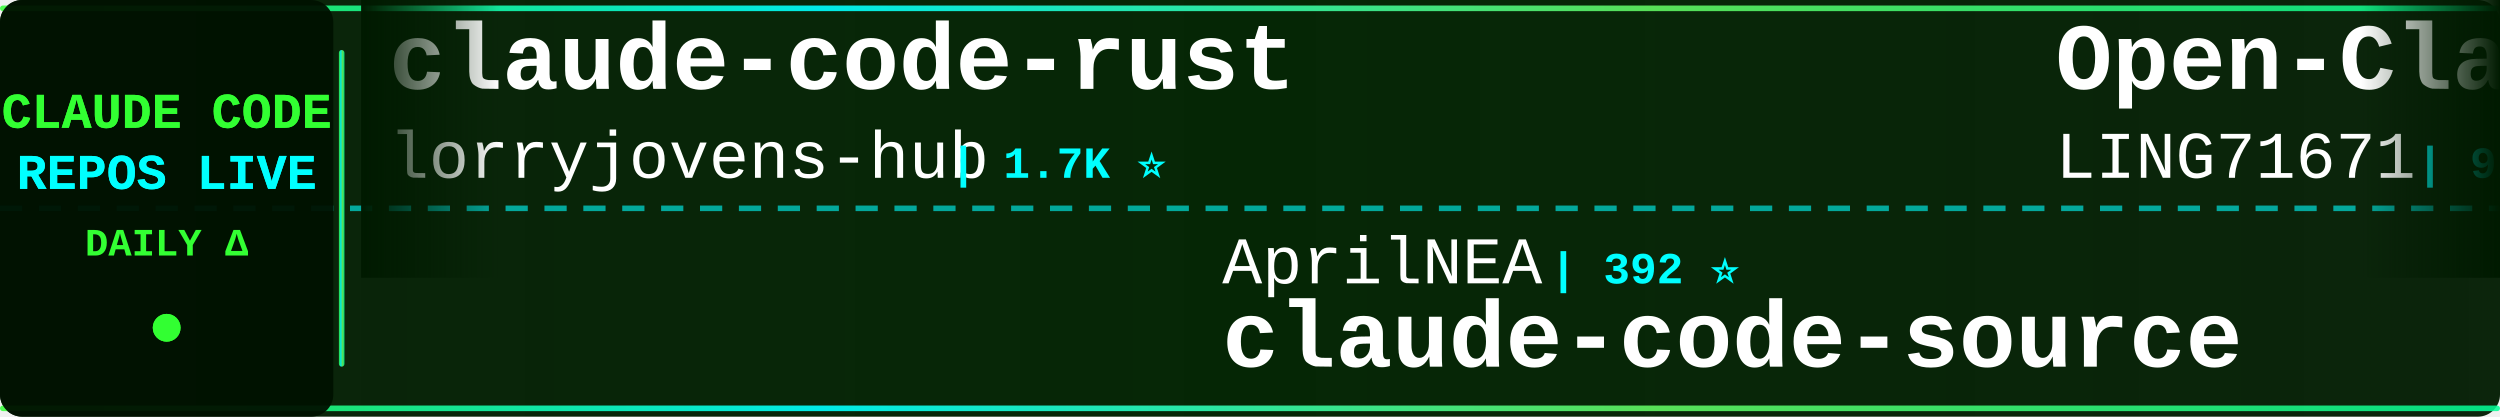
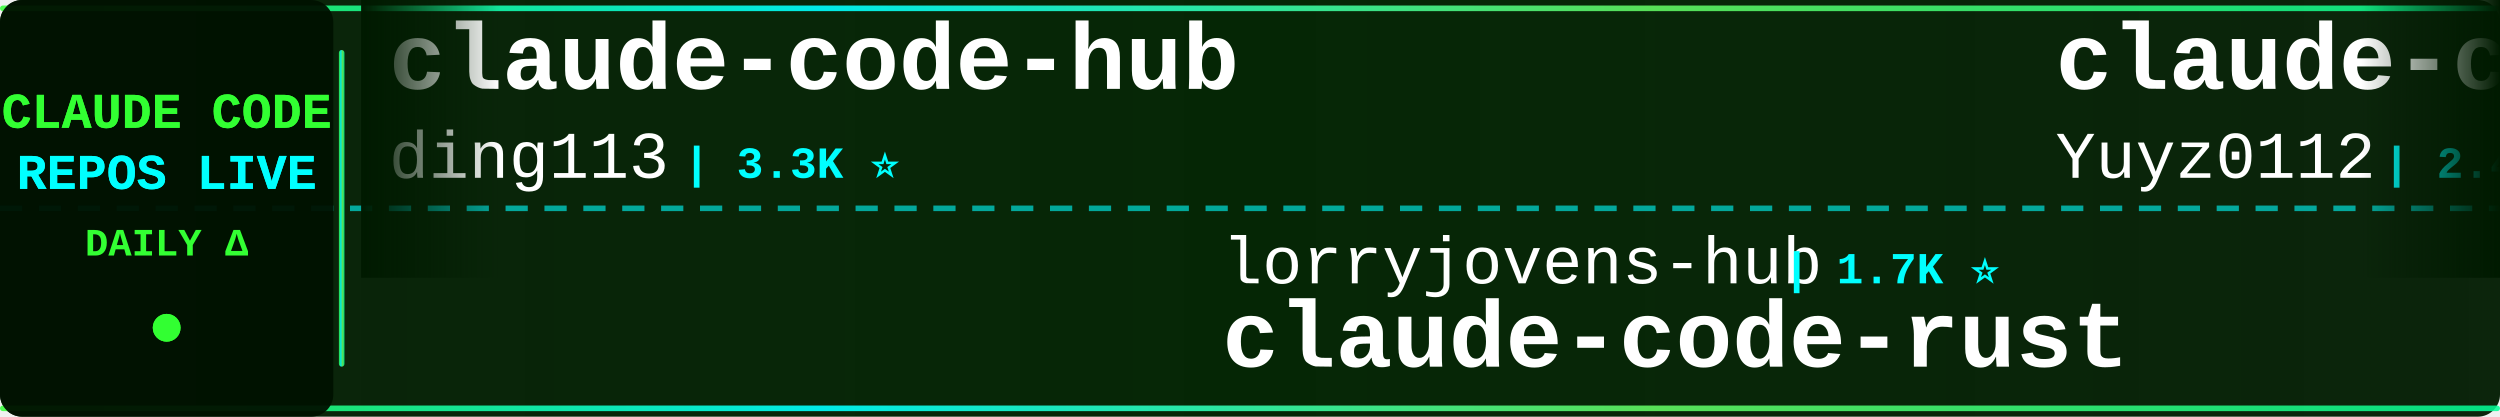
<svg xmlns="http://www.w3.org/2000/svg" width="900" height="150">
  <defs>
    <linearGradient id="tickerBg" x1="0%" y1="0%" x2="100%" y2="0%">
      <stop offset="0%" style="stop-color:#001a00;stop-opacity:0.95" />
      <stop offset="50%" style="stop-color:#002200;stop-opacity:0.98" />
      <stop offset="100%" style="stop-color:#001a00;stop-opacity:0.95" />
    </linearGradient>
    <linearGradient id="borderGrad" x1="0%" y1="0%" x2="100%" y2="0%">
      <stop offset="0%" style="stop-color:#33ff33;stop-opacity:0.85">
        <animate attributeName="stop-opacity" values="0.85;1;0.85" dur="2s" repeatCount="indefinite" />
      </stop>
      <stop offset="33%" style="stop-color:#00ffff;stop-opacity:0.9">
        <animate attributeName="stop-opacity" values="0.9;1;0.9" dur="2.2s" repeatCount="indefinite" />
      </stop>
      <stop offset="66%" style="stop-color:#66ff66;stop-opacity:0.85">
        <animate attributeName="stop-opacity" values="0.85;1;0.85" dur="1.8s" repeatCount="indefinite" />
      </stop>
      <stop offset="100%" style="stop-color:#00ff99;stop-opacity:0.85">
        <animate attributeName="stop-opacity" values="0.85;1;0.85" dur="2s" repeatCount="indefinite" />
      </stop>
    </linearGradient>
    <filter id="textGlow">
      <feGaussianBlur stdDeviation="0.1" result="coloredBlur" />
      <feMerge>
        <feMergeNode in="coloredBlur" />
        <feMergeNode in="SourceGraphic" />
      </feMerge>
    </filter>
    <filter id="metricGlow">
      <feGaussianBlur stdDeviation="0.2" result="coloredBlur" />
      <feMerge>
        <feMergeNode in="coloredBlur" />
        <feMergeNode in="SourceGraphic" />
      </feMerge>
    </filter>
    <linearGradient id="leftFade" x1="0%" y1="0%" x2="100%" y2="0%">
      <stop offset="0%" style="stop-color:#001a00;stop-opacity:1" />
      <stop offset="100%" style="stop-color:#001a00;stop-opacity:0" />
    </linearGradient>
    <linearGradient id="rightFade" x1="0%" y1="0%" x2="100%" y2="0%">
      <stop offset="0%" style="stop-color:#001a00;stop-opacity:0" />
      <stop offset="100%" style="stop-color:#001a00;stop-opacity:1" />
    </linearGradient>
  </defs>
  <rect width="900" height="150" fill="url(#tickerBg)" rx="8" />
  <rect x="0" y="2" width="900" height="2" fill="url(#borderGrad)" rx="1" />
  <rect x="0" y="146" width="900" height="2" fill="url(#borderGrad)" rx="1" />
  <line x1="0" y1="75" x2="900" y2="75" stroke="#00ffff" stroke-width="2" stroke-dasharray="8 6" opacity="0.6" />
  <rect x="0" y="0" width="120" height="150" fill="#001100" opacity="0.95" rx="8" />
  <text x="60" y="46" font-family="'Courier New', monospace" font-size="18" font-weight="bold" fill="#33ff33" text-anchor="middle" filter="url(#textGlow)">
    CLAUDE CODE
  </text>
  <text x="60" y="68" font-family="'Courier New', monospace" font-size="18" font-weight="bold" fill="#00ffff" text-anchor="middle" filter="url(#textGlow)">
    REPOS LIVE
  </text>
  <text x="60" y="92" font-family="'Courier New', monospace" font-size="14" font-weight="bold" fill="#33ff33" text-anchor="middle">
    DAILY Δ
  </text>
  <circle cx="60" cy="118" r="5" fill="#33ff33" filter="url(#metricGlow)">
    <animate attributeName="r" values="4;6;4" dur="1.5s" repeatCount="indefinite" />
    <animate attributeName="opacity" values="0.6;1;0.6" dur="1.5s" repeatCount="indefinite" />
  </circle>
  <rect x="122" y="18" width="2" height="114" fill="url(#borderGrad)" rx="1" />
  <clipPath id="tickerClip">
    <rect x="130" y="0" width="770" height="150" />
  </clipPath>
  <g clip-path="url(#tickerClip)">
    <g id="tickerItems">
      <animateTransform attributeName="transform" attributeType="XML" type="translate" from="0 0" to="-3000 0" dur="54s" repeatCount="indefinite" />
      <g transform="translate(0, 0)">
-         <text x="140" y="32" font-family="'Courier New', monospace" font-size="34" font-weight="bold" fill="#ffffff">claude-code-rust</text>
-         <text x="140" y="64" font-family="'Courier New', monospace" font-size="24" font-weight="normal" fill="#ffffff" opacity="1.0">lorryjovens-hub</text>
-         <text x="342" y="64" font-family="'Courier New', monospace" font-size="16" font-weight="bold" fill="#00ffff"> | 1.7K ⭐</text>
+         <text x="140" y="32" font-family="'Courier New', monospace" font-size="34" font-weight="bold" fill="#ffffff">claude-code-hub</text>
+         <text x="140" y="64" font-family="'Courier New', monospace" font-size="24" font-weight="normal" fill="#ffffff" opacity="1.0">ding113</text>
+         <text x="246" y="64" font-family="'Courier New', monospace" font-size="16" font-weight="bold" fill="#00ffff"> | 3.3K ⭐</text>
      </g>
      <g transform="translate(300, 0)">
-         <text x="140" y="102" font-family="'Courier New', monospace" font-size="24" font-weight="normal" fill="#ffffff" opacity="1.0">AprilNEA</text>
-         <text x="258" y="102" font-family="'Courier New', monospace" font-size="16" font-weight="bold" fill="#00ffff"> | 392 ⭐</text>
-         <text x="140" y="132" font-family="'Courier New', monospace" font-size="34" font-weight="bold" fill="#ffffff">claude-code-source</text>
+         <text x="140" y="102" font-family="'Courier New', monospace" font-size="24" font-weight="normal" fill="#ffffff" opacity="1.0">lorryjovens-hub</text>
+         <text x="342" y="102" font-family="'Courier New', monospace" font-size="16" font-weight="bold" fill="#00ffff"> | 1.7K ⭐</text>
+         <text x="140" y="132" font-family="'Courier New', monospace" font-size="34" font-weight="bold" fill="#ffffff">claude-code-rust</text>
      </g>
      <g transform="translate(600, 0)">
+         <text x="140" y="32" font-family="'Courier New', monospace" font-size="34" font-weight="bold" fill="#ffffff">claude-code-reverse</text>
+         <text x="140" y="64" font-family="'Courier New', monospace" font-size="24" font-weight="normal" fill="#ffffff" opacity="1.0">Yuyz0112</text>
+         <text x="258" y="64" font-family="'Courier New', monospace" font-size="16" font-weight="bold" fill="#00ffff"> | 2.4K ⭐</text>
+       </g>
+       <g transform="translate(900, 0)">
+         <text x="140" y="102" font-family="'Courier New', monospace" font-size="24" font-weight="normal" fill="#ffffff" opacity="1.0">pengchengneo</text>
+         <text x="306" y="102" font-family="'Courier New', monospace" font-size="16" font-weight="bold" fill="#00ffff"> | 1.7K ⭐</text>
+         <text x="140" y="132" font-family="'Courier New', monospace" font-size="34" font-weight="bold" fill="#ffffff">Claude-Code</text>
+       </g>
+       <g transform="translate(1200, 0)">
+         <text x="140" y="32" font-family="'Courier New', monospace" font-size="34" font-weight="bold" fill="#ffffff">claude-code-source-code</text>
+         <text x="140" y="64" font-family="'Courier New', monospace" font-size="24" font-weight="normal" fill="#ffffff" opacity="1.0">777genius</text>
+         <text x="270" y="64" font-family="'Courier New', monospace" font-size="16" font-weight="bold" fill="#00ffff"> | 923 ⭐</text>
+       </g>
+       <g transform="translate(1500, 0)">
+         <text x="140" y="102" font-family="'Courier New', monospace" font-size="24" font-weight="normal" fill="#ffffff" opacity="1.0">darcyegb</text>
+         <text x="258" y="102" font-family="'Courier New', monospace" font-size="16" font-weight="bold" fill="#00ffff"> | 751 ⭐ +2</text>
+         <text x="140" y="132" font-family="'Courier New', monospace" font-size="34" font-weight="bold" fill="#ffffff">ClaudeCodeAgents</text>
+       </g>
+       <g transform="translate(1800, 0)">
        <text x="140" y="32" font-family="'Courier New', monospace" font-size="34" font-weight="bold" fill="#ffffff">Open-ClaudeCode</text>
        <text x="140" y="64" font-family="'Courier New', monospace" font-size="24" font-weight="normal" fill="#ffffff" opacity="1.0">LING71671</text>
        <text x="270" y="64" font-family="'Courier New', monospace" font-size="16" font-weight="bold" fill="#00ffff"> | 929 ⭐</text>
      </g>
-       <g transform="translate(900, 0)">
-         <text x="140" y="102" font-family="'Courier New', monospace" font-size="24" font-weight="normal" fill="#ffffff" opacity="1.0">Alishahryar1</text>
-         <text x="306" y="102" font-family="'Courier New', monospace" font-size="16" font-weight="bold" fill="#00ffff"> | 42.9K ⭐ +39</text>
-         <text x="140" y="132" font-family="'Courier New', monospace" font-size="34" font-weight="bold" fill="#ffffff">free-claude-code</text>
-       </g>
-       <g transform="translate(1200, 0)">
-         <text x="140" y="32" font-family="'Courier New', monospace" font-size="34" font-weight="bold" fill="#ffffff">claude-code-source</text>
-         <text x="140" y="64" font-family="'Courier New', monospace" font-size="24" font-weight="normal" fill="#ffffff" opacity="1.0">hangsman</text>
-         <text x="258" y="64" font-family="'Courier New', monospace" font-size="16" font-weight="bold" fill="#00ffff"> | 790 ⭐</text>
-       </g>
-       <g transform="translate(1500, 0)">
-         <text x="140" y="102" font-family="'Courier New', monospace" font-size="24" font-weight="normal" fill="#ffffff" opacity="1.0">zstmfhy</text>
-         <text x="246" y="102" font-family="'Courier New', monospace" font-size="16" font-weight="bold" fill="#00ffff"> | 190 ⭐</text>
-         <text x="140" y="132" font-family="'Courier New', monospace" font-size="34" font-weight="bold" fill="#ffffff">Claude-code</text>
-       </g>
-       <g transform="translate(1800, 0)">
-         <text x="140" y="32" font-family="'Courier New', monospace" font-size="34" font-weight="bold" fill="#ffffff">claude-code-harness</text>
-         <text x="140" y="64" font-family="'Courier New', monospace" font-size="24" font-weight="normal" fill="#ffffff" opacity="1.0">Chachamaru127</text>
-         <text x="318" y="64" font-family="'Courier New', monospace" font-size="16" font-weight="bold" fill="#00ffff"> | 3.0K ⭐ +1</text>
-       </g>
      <g transform="translate(2100, 0)">
-         <text x="140" y="102" font-family="'Courier New', monospace" font-size="24" font-weight="normal" fill="#ffffff" opacity="1.0">chauncygu</text>
-         <text x="270" y="102" font-family="'Courier New', monospace" font-size="16" font-weight="bold" fill="#00ffff"> | 2.8K ⭐ +1</text>
-         <text x="140" y="132" font-family="'Courier New', monospace" font-size="34" font-weight="bold" fill="#ffffff">collection-claude-code-s...</text>
+         <text x="140" y="102" font-family="'Courier New', monospace" font-size="24" font-weight="normal" fill="#ffffff" opacity="1.0">huangserva</text>
+         <text x="282" y="102" font-family="'Courier New', monospace" font-size="16" font-weight="bold" fill="#00ffff"> | 621 ⭐</text>
+         <text x="140" y="132" font-family="'Courier New', monospace" font-size="34" font-weight="bold" fill="#ffffff">claude-code-cli</text>
      </g>
      <g transform="translate(2400, 0)">
-         <text x="140" y="32" font-family="'Courier New', monospace" font-size="34" font-weight="bold" fill="#ffffff">claude-code-tudou</text>
-         <text x="140" y="64" font-family="'Courier New', monospace" font-size="24" font-weight="normal" fill="#ffffff" opacity="1.0">AICoderTudou</text>
-         <text x="306" y="64" font-family="'Courier New', monospace" font-size="16" font-weight="bold" fill="#00ffff"> | 497 ⭐</text>
+         <text x="140" y="32" font-family="'Courier New', monospace" font-size="34" font-weight="bold" fill="#ffffff">claude-code-action</text>
+         <text x="140" y="64" font-family="'Courier New', monospace" font-size="24" font-weight="normal" fill="#ffffff" opacity="1.0">anthropics</text>
+         <text x="282" y="64" font-family="'Courier New', monospace" font-size="16" font-weight="bold" fill="#00ffff"> | 8.5K ⭐</text>
      </g>
      <g transform="translate(2700, 0)">
-         <text x="140" y="102" font-family="'Courier New', monospace" font-size="24" font-weight="normal" fill="#ffffff" opacity="1.0">Piebald-AI</text>
-         <text x="282" y="102" font-family="'Courier New', monospace" font-size="16" font-weight="bold" fill="#00ffff"> | 12.1K ⭐ +4</text>
-         <text x="140" y="132" font-family="'Courier New', monospace" font-size="34" font-weight="bold" fill="#ffffff">claude-code-system-promp...</text>
+         <text x="140" y="102" font-family="'Courier New', monospace" font-size="24" font-weight="normal" fill="#ffffff" opacity="1.0">sugyan</text>
+         <text x="234" y="102" font-family="'Courier New', monospace" font-size="16" font-weight="bold" fill="#00ffff"> | 1.1K ⭐</text>
+         <text x="140" y="132" font-family="'Courier New', monospace" font-size="34" font-weight="bold" fill="#ffffff">claude-code-webui</text>
      </g>
      <g transform="translate(3000, 0)">
-         <text x="140" y="32" font-family="'Courier New', monospace" font-size="34" font-weight="bold" fill="#ffffff">claude-code-rust</text>
-         <text x="140" y="64" font-family="'Courier New', monospace" font-size="24" font-weight="normal" fill="#ffffff" opacity="1.0">lorryjovens-hub</text>
-         <text x="342" y="64" font-family="'Courier New', monospace" font-size="16" font-weight="bold" fill="#00ffff"> | 1.7K ⭐</text>
+         <text x="140" y="32" font-family="'Courier New', monospace" font-size="34" font-weight="bold" fill="#ffffff">claude-code-hub</text>
+         <text x="140" y="64" font-family="'Courier New', monospace" font-size="24" font-weight="normal" fill="#ffffff" opacity="1.0">ding113</text>
+         <text x="246" y="64" font-family="'Courier New', monospace" font-size="16" font-weight="bold" fill="#00ffff"> | 3.3K ⭐</text>
      </g>
      <g transform="translate(3300, 0)">
-         <text x="140" y="102" font-family="'Courier New', monospace" font-size="24" font-weight="normal" fill="#ffffff" opacity="1.0">AprilNEA</text>
-         <text x="258" y="102" font-family="'Courier New', monospace" font-size="16" font-weight="bold" fill="#00ffff"> | 392 ⭐</text>
-         <text x="140" y="132" font-family="'Courier New', monospace" font-size="34" font-weight="bold" fill="#ffffff">claude-code-source</text>
+         <text x="140" y="102" font-family="'Courier New', monospace" font-size="24" font-weight="normal" fill="#ffffff" opacity="1.0">lorryjovens-hub</text>
+         <text x="342" y="102" font-family="'Courier New', monospace" font-size="16" font-weight="bold" fill="#00ffff"> | 1.7K ⭐</text>
+         <text x="140" y="132" font-family="'Courier New', monospace" font-size="34" font-weight="bold" fill="#ffffff">claude-code-rust</text>
      </g>
      <g transform="translate(3600, 0)">
-         <text x="140" y="32" font-family="'Courier New', monospace" font-size="34" font-weight="bold" fill="#ffffff">Open-ClaudeCode</text>
-         <text x="140" y="64" font-family="'Courier New', monospace" font-size="24" font-weight="normal" fill="#ffffff" opacity="1.0">LING71671</text>
-         <text x="270" y="64" font-family="'Courier New', monospace" font-size="16" font-weight="bold" fill="#00ffff"> | 929 ⭐</text>
+         <text x="140" y="32" font-family="'Courier New', monospace" font-size="34" font-weight="bold" fill="#ffffff">claude-code-reverse</text>
+         <text x="140" y="64" font-family="'Courier New', monospace" font-size="24" font-weight="normal" fill="#ffffff" opacity="1.0">Yuyz0112</text>
+         <text x="258" y="64" font-family="'Courier New', monospace" font-size="16" font-weight="bold" fill="#00ffff"> | 2.4K ⭐</text>
      </g>
      <g transform="translate(3900, 0)">
-         <text x="140" y="102" font-family="'Courier New', monospace" font-size="24" font-weight="normal" fill="#ffffff" opacity="1.0">Alishahryar1</text>
-         <text x="306" y="102" font-family="'Courier New', monospace" font-size="16" font-weight="bold" fill="#00ffff"> | 42.9K ⭐ +39</text>
-         <text x="140" y="132" font-family="'Courier New', monospace" font-size="34" font-weight="bold" fill="#ffffff">free-claude-code</text>
+         <text x="140" y="102" font-family="'Courier New', monospace" font-size="24" font-weight="normal" fill="#ffffff" opacity="1.0">pengchengneo</text>
+         <text x="306" y="102" font-family="'Courier New', monospace" font-size="16" font-weight="bold" fill="#00ffff"> | 1.7K ⭐</text>
+         <text x="140" y="132" font-family="'Courier New', monospace" font-size="34" font-weight="bold" fill="#ffffff">Claude-Code</text>
      </g>
    </g>
  </g>
  <rect x="130" y="0" width="50" height="100" fill="url(#leftFade)" />
  <rect x="850" y="0" width="50" height="100" fill="url(#rightFade)" />
</svg>
